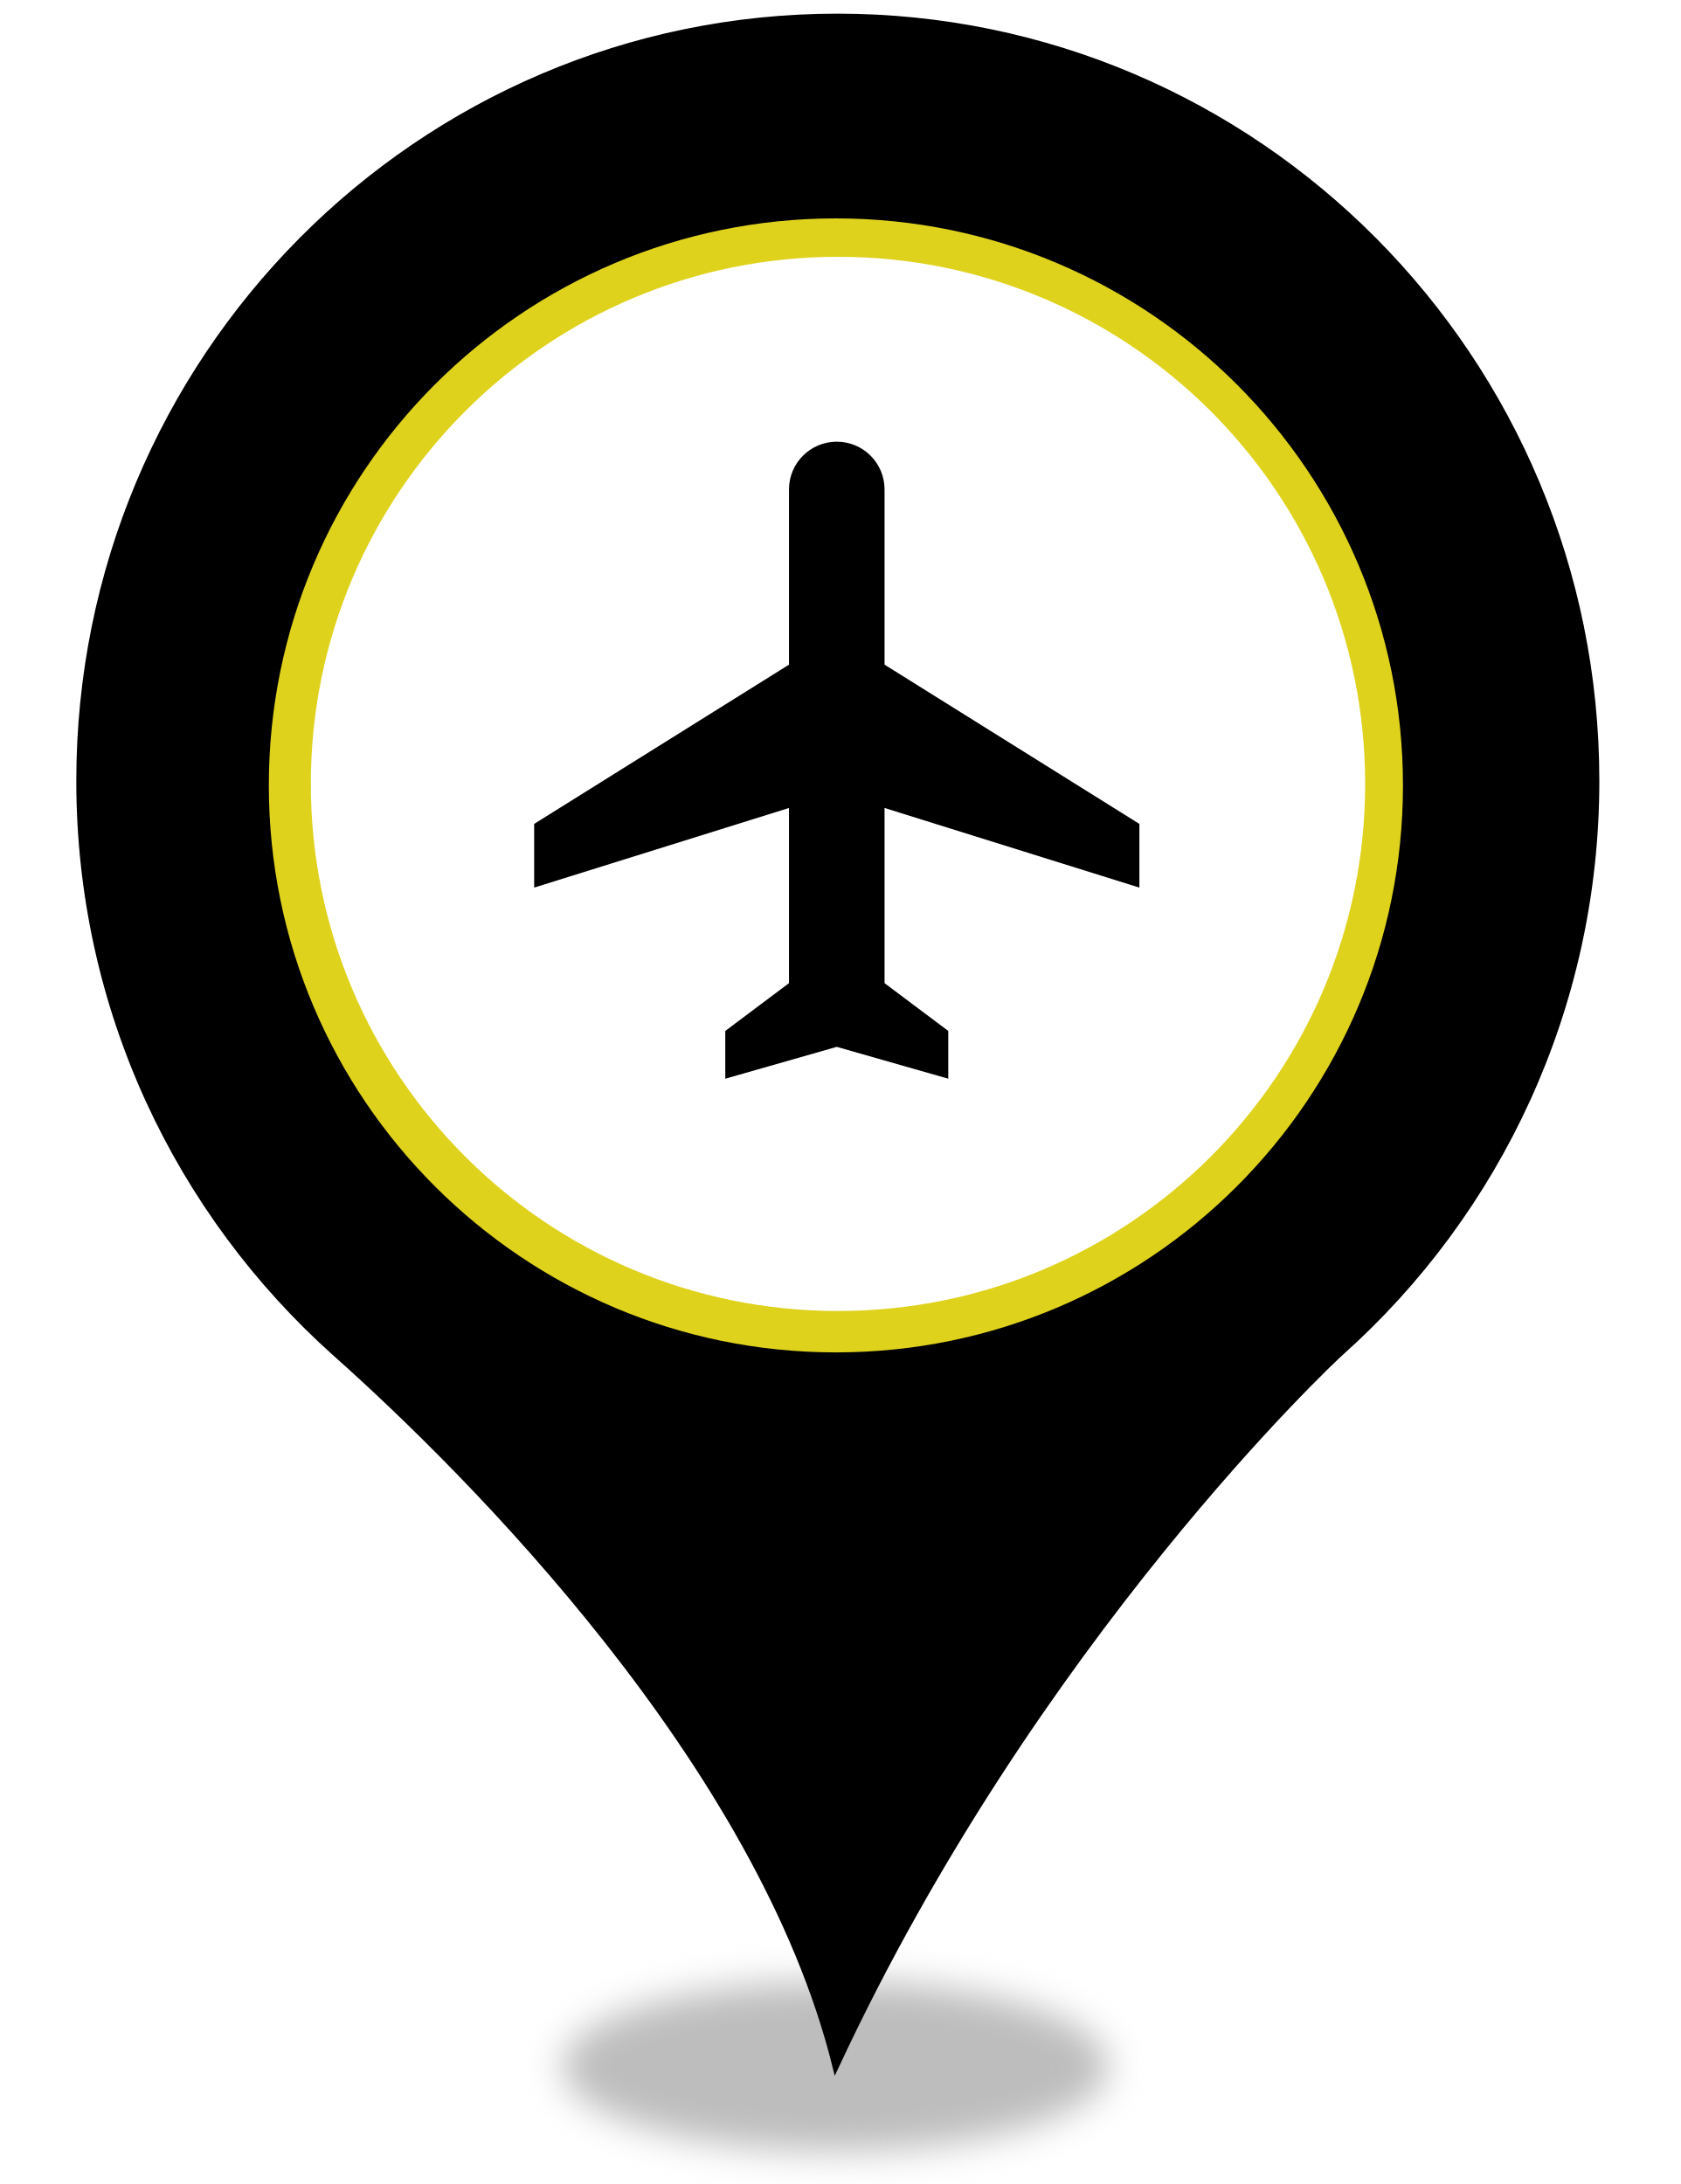
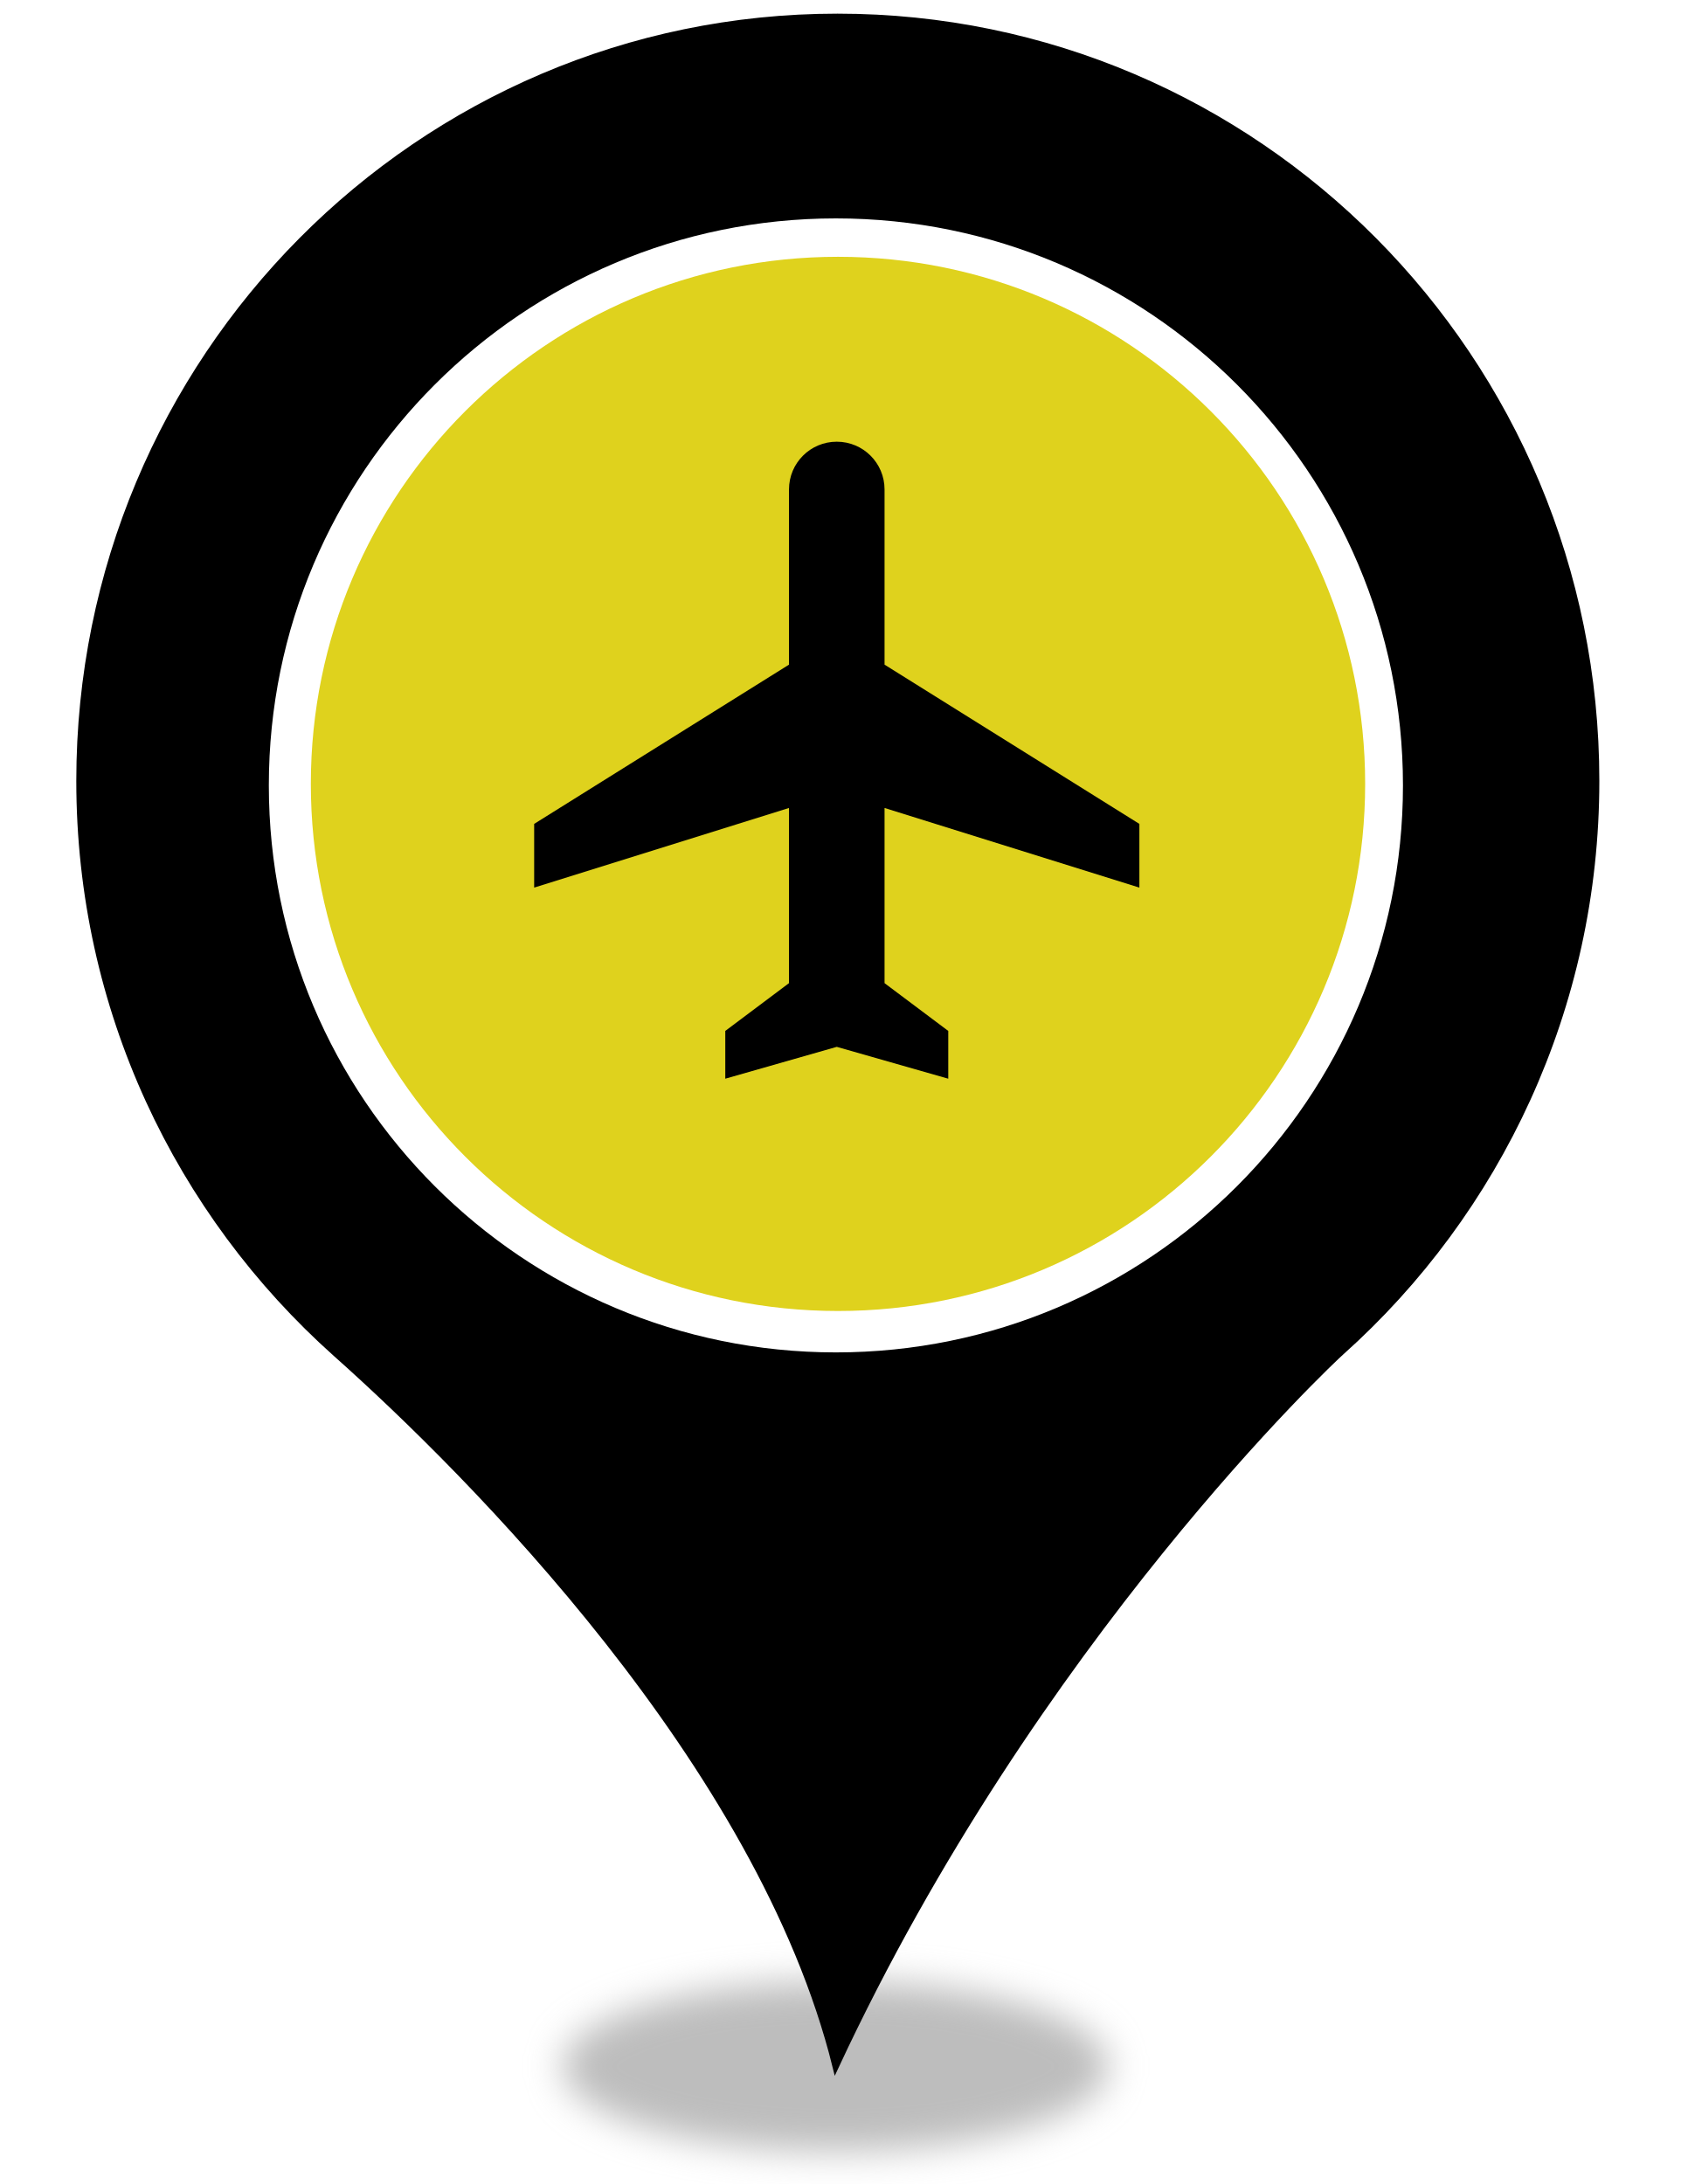
<svg xmlns="http://www.w3.org/2000/svg" style="isolation:isolate" viewBox="0 0 400 520" width="400pt" height="520pt">
  <defs>
-     <clipPath id="_clipPath_JNPFBMf2MG5S5WHJYmq8chtpY5ilSKly">
+     <clipPath id="_clipPath_CkgqBiDn4chEfw2N5sDhnKL7AO0yTbum">
      <rect width="400" height="520" />
    </clipPath>
  </defs>
-   <g clip-path="url(#_clipPath_JNPFBMf2MG5S5WHJYmq8chtpY5ilSKly)">
+   <g clip-path="url(#_clipPath_CkgqBiDn4chEfw2N5sDhnKL7AO0yTbum)">
    <g>
      <defs>
-         <filter id="QyJLCVlu3ehGwUtxlZn1U9JIL7N4wWrh" x="-200%" y="-200%" width="400%" height="400%" filterUnits="objectBoundingBox" color-interpolation-filters="sRGB">
+         <filter id="wQGNhLhzCSWdRyOYy1WT2POKDGW376DR" x="-200%" y="-200%" width="400%" height="400%" filterUnits="objectBoundingBox" color-interpolation-filters="sRGB">
          <feGaussianBlur stdDeviation="4.294" />
        </filter>
      </defs>
-       <g filter="url(#QyJLCVlu3ehGwUtxlZn1U9JIL7N4wWrh)">
+       <g filter="url(#wQGNhLhzCSWdRyOYy1WT2POKDGW376DR)">
        <ellipse vector-effect="non-scaling-stroke" cx="198.914" cy="492" rx="65" ry="20.167" fill="rgb(162,162,162)" fill-opacity="0.7" />
      </g>
      <defs>
-         <filter id="cJPUSdy3X2mDjh0lms1udGStV85ndy37" x="-200%" y="-200%" width="400%" height="400%" filterUnits="objectBoundingBox" color-interpolation-filters="sRGB">
+         <filter id="NKegjk77aq6UVgHXaTAeISscMl7aSORA" x="-200%" y="-200%" width="400%" height="400%" filterUnits="objectBoundingBox" color-interpolation-filters="sRGB">
          <feGaussianBlur stdDeviation="0" />
        </filter>
      </defs>
-       <g filter="url(#cJPUSdy3X2mDjh0lms1udGStV85ndy37)">
+       <g filter="url(#NKegjk77aq6UVgHXaTAeISscMl7aSORA)">
        <path d=" M 18.914 185.931 C 18.914 85.382 99.774 4 199.384 4 C 299.14 4 380 85.382 380 185.931 C 380 239.891 356.562 288.544 319.355 321.863 C 317.304 323.633 246.405 390.124 198.944 492 C 181.073 419.906 111.785 350.613 79.998 322.306 C 42.498 288.839 18.914 240.186 18.914 185.931 Z  M 311.005 185.931" fill="rgb(0,0,0)" vector-effect="non-scaling-stroke" stroke-width="2" stroke="rgb(0,0,0)" stroke-linejoin="miter" stroke-linecap="butt" stroke-miterlimit="4" />
      </g>
    </g>
-     <circle vector-effect="non-scaling-stroke" cx="199" cy="187" r="135" fill="rgb(223,210,29)" />
-     <circle vector-effect="non-scaling-stroke" cx="199.5" cy="186.642" r="125.5" fill="rgb(255,255,255)" />
+     <circle vector-effect="non-scaling-stroke" cx="199" cy="187" r="135" fill="rgb(255,255,255)" />
+     <circle vector-effect="non-scaling-stroke" cx="199.5" cy="186.642" r="125.5" fill="rgb(223,210,29)" />
    <g>
-       <path d=" M 271.25 211.333 L 271.25 196.167 L 210.583 158.25 L 210.583 116.542 C 210.583 110.248 205.503 105.167 199.208 105.167 C 192.914 105.167 187.833 110.248 187.833 116.542 L 187.833 158.25 L 127.167 196.167 L 127.167 211.333 L 187.833 192.375 L 187.833 234.083 L 172.667 245.458 L 172.667 256.833 L 199.208 249.25 L 225.75 256.833 L 225.75 245.458 L 210.583 234.083 L 210.583 192.375 L 271.25 211.333 Z " fill="rgb(0,0,0)" />
+       <path d=" M 271.25 211.333 L 271.25 196.167 L 210.583 158.25 L 210.583 116.542 C 210.583 110.248 205.502 105.167 199.208 105.167 C 192.914 105.167 187.833 110.248 187.833 116.542 L 187.833 158.25 L 127.167 196.167 L 127.167 211.333 L 187.833 192.375 L 187.833 234.083 L 172.667 245.458 L 172.667 256.833 L 199.208 249.25 L 225.75 256.833 L 225.75 245.458 L 210.583 234.083 L 210.583 192.375 L 271.25 211.333 Z " fill="rgb(0,0,0)" />
    </g>
  </g>
</svg>
